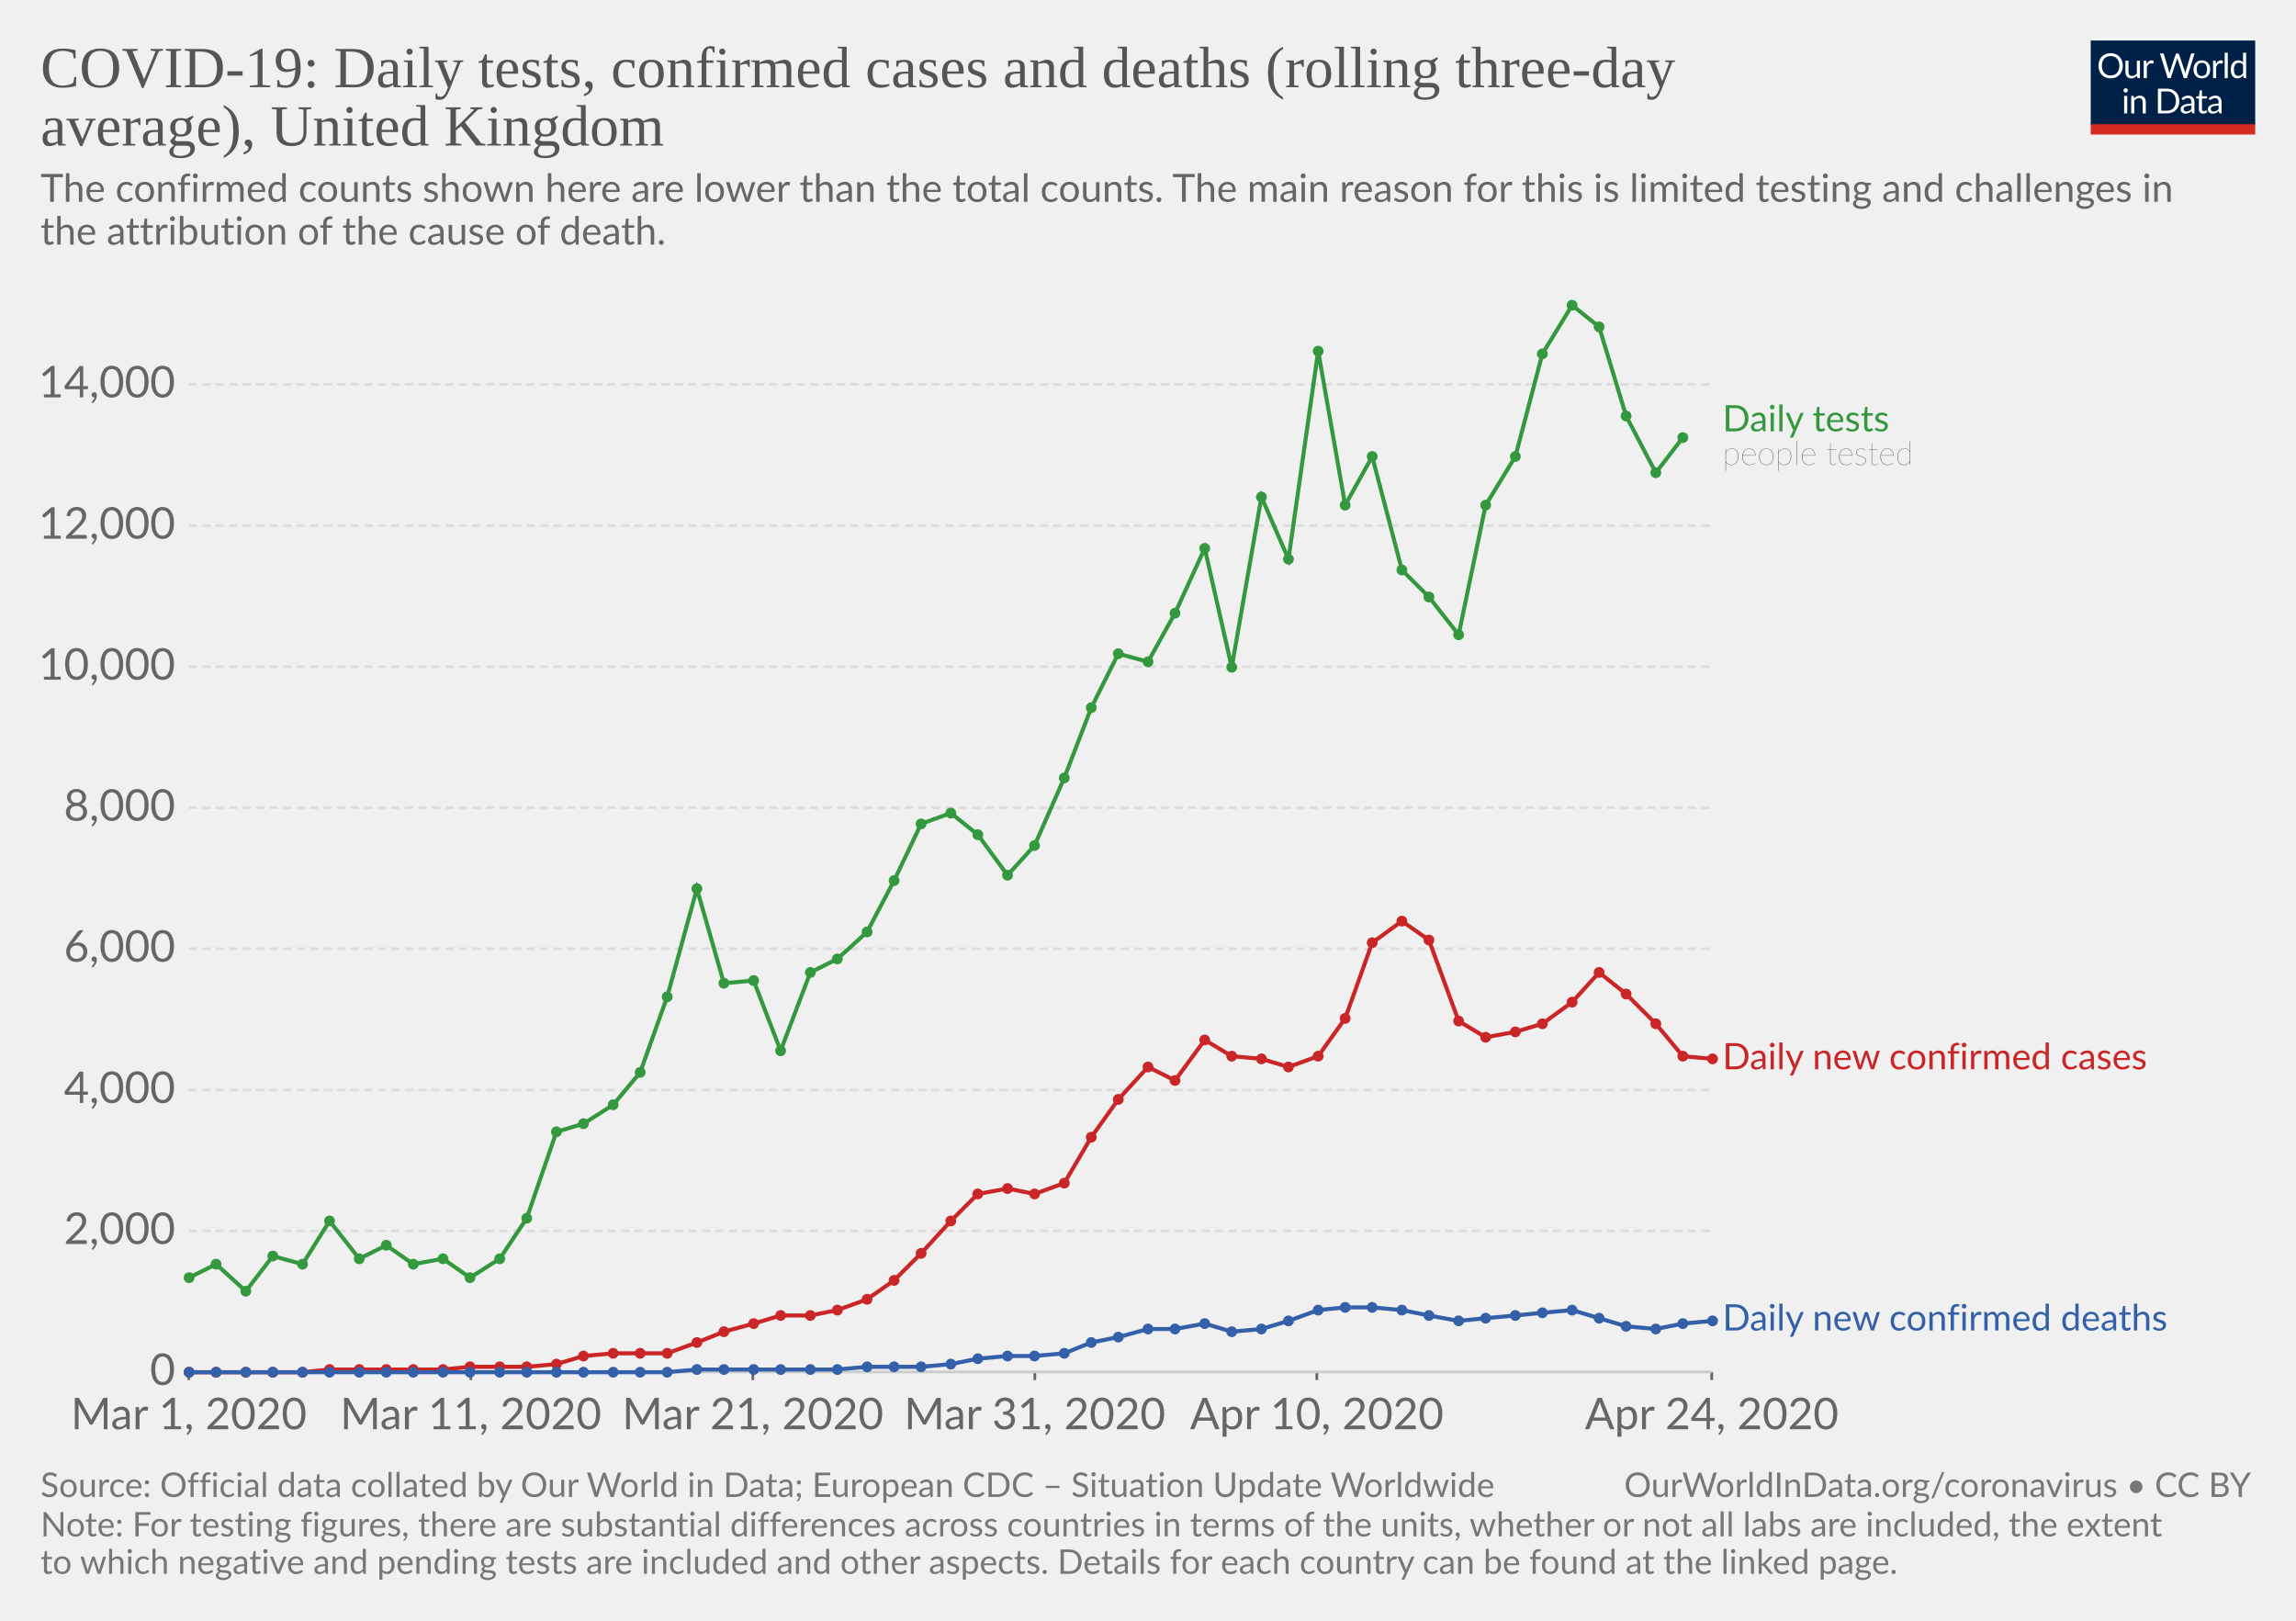
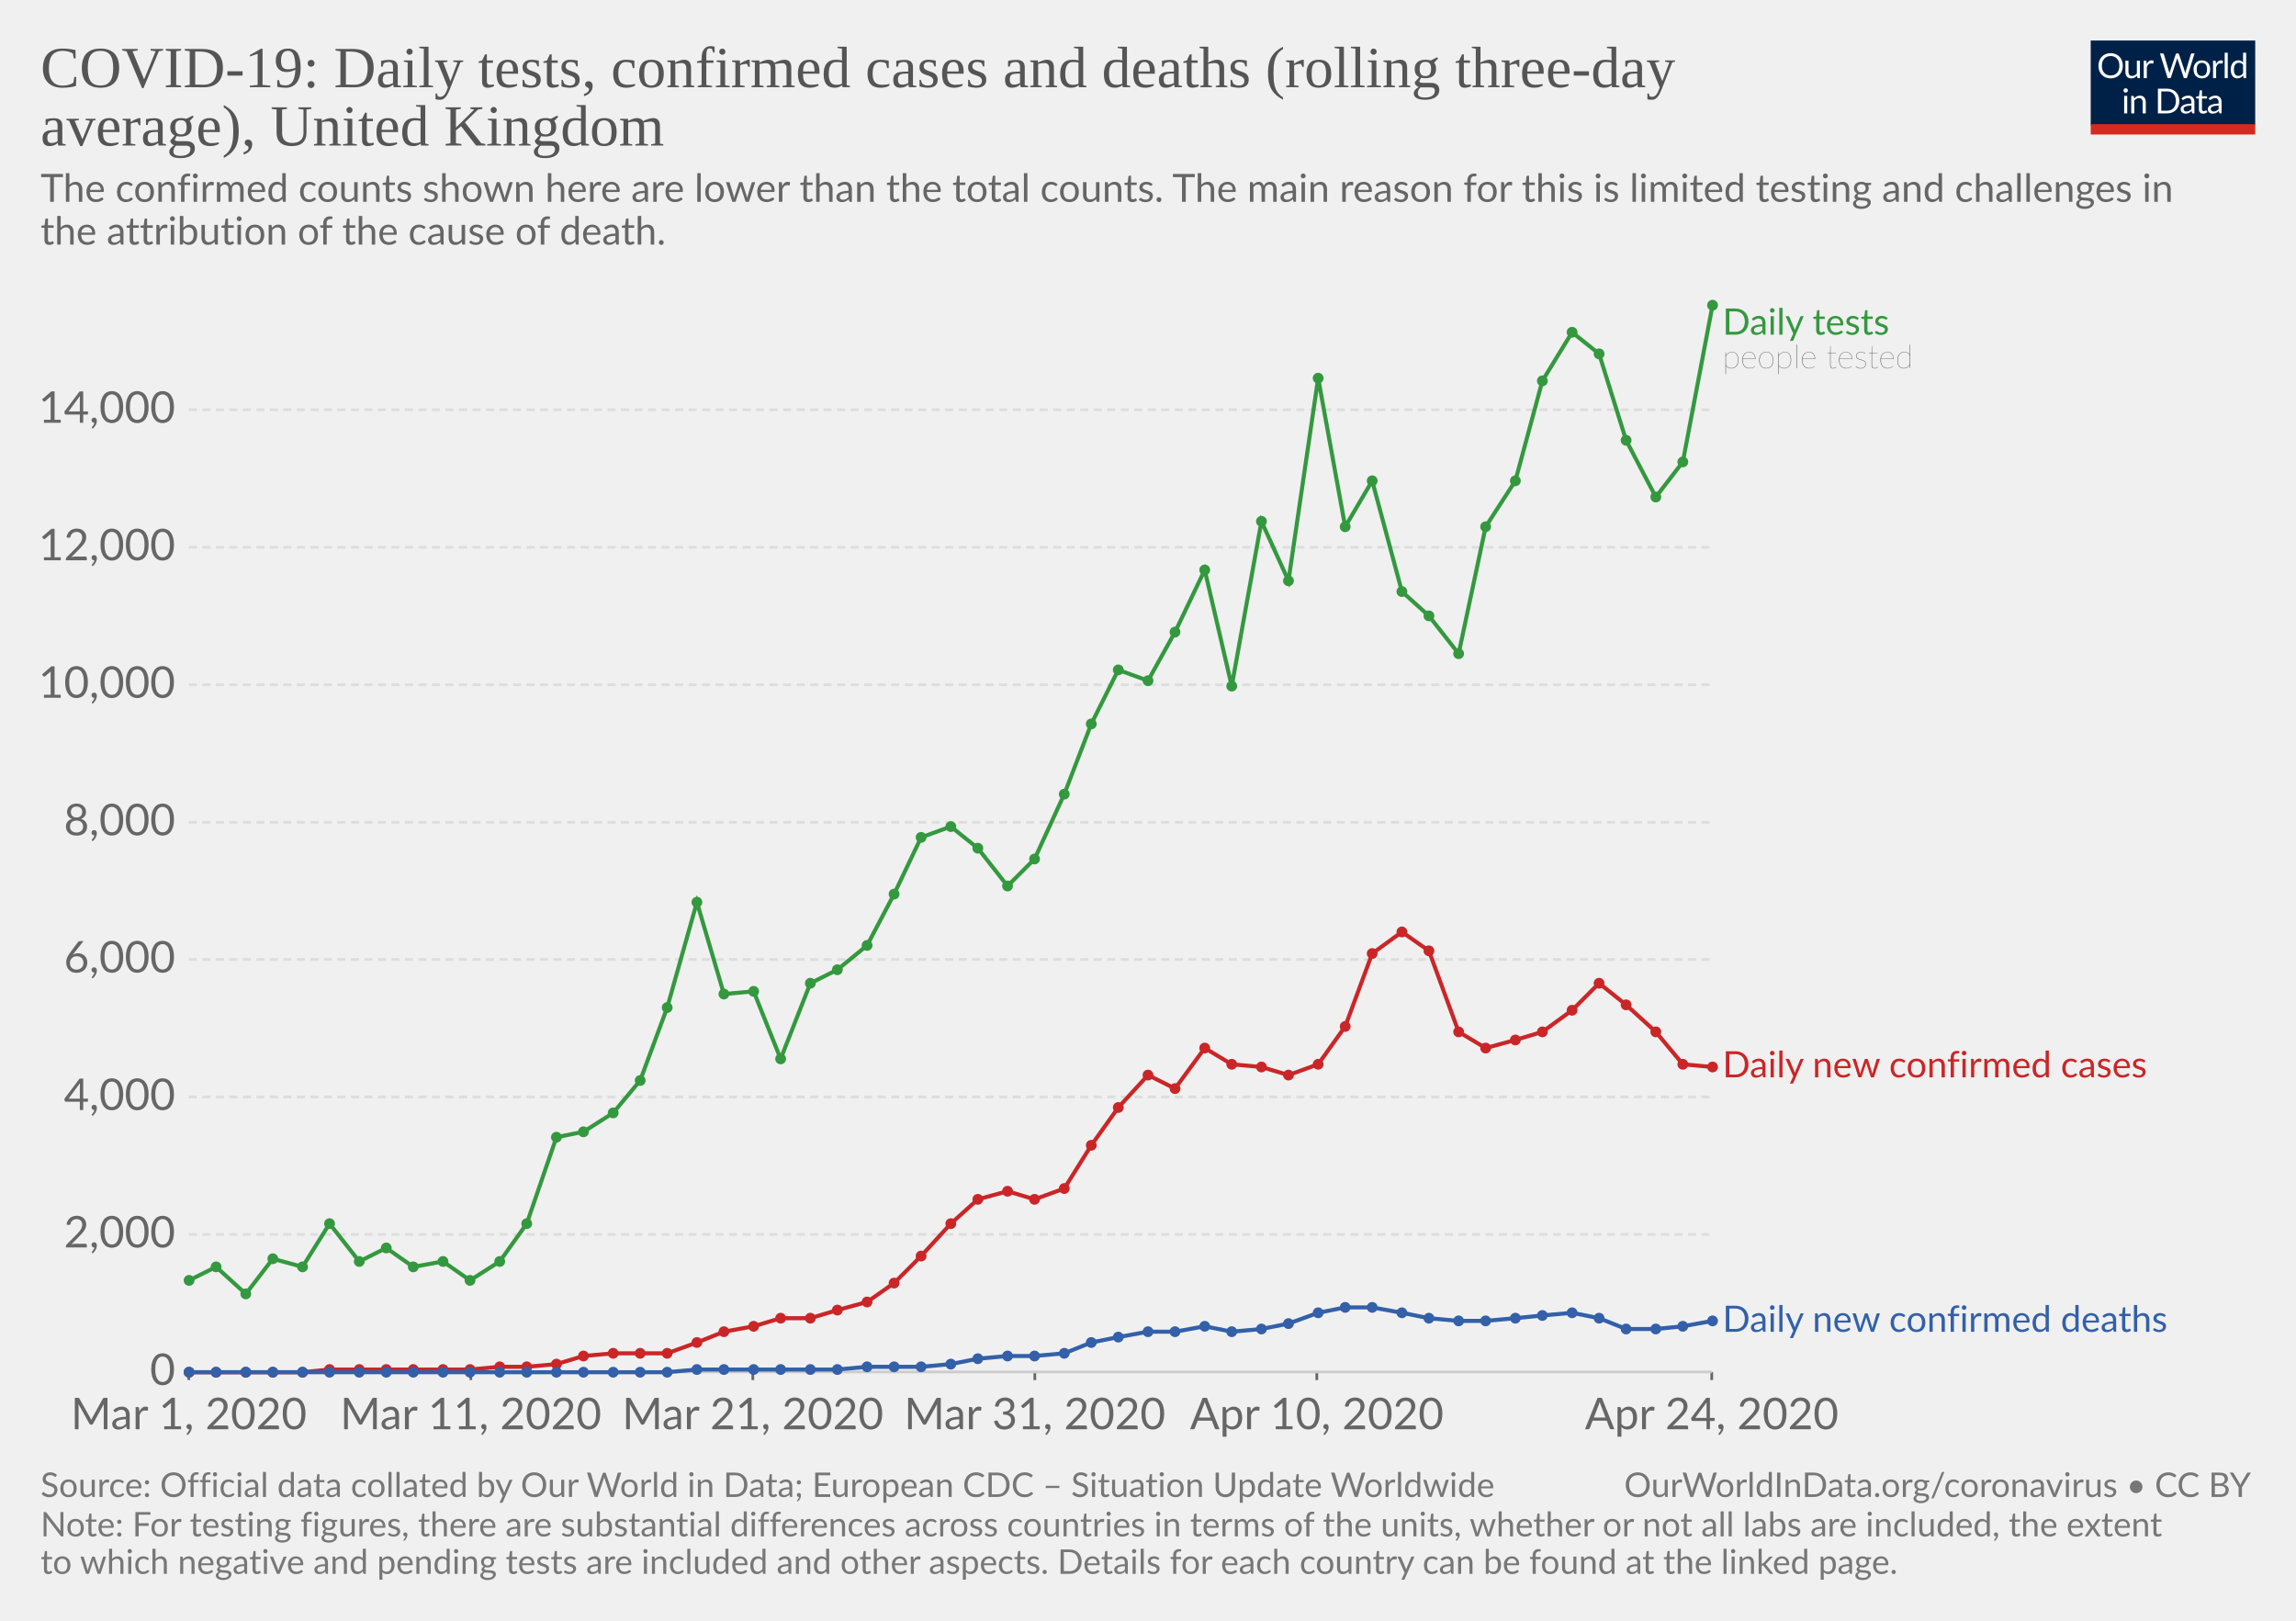
<svg xmlns="http://www.w3.org/2000/svg" version="1.1" style="background-color:#fff;-webkit-font-smoothing:antialiased" width="850" height="600" viewBox="0 0 850 600" font-family="Lato,'Helvetica Neue',Helvetica,Arial,sans-serif" font-size="18" text-rendering="optimizeLegibility">
  <g class="HeaderView">
    <g transform="matrix(.29 0 0 .29 774 15)">
      <svg width="210" height="120" viewBox="0 0 210 120" fill="none">
        <g clip-path="url(#clip0)">
          <path d="M0 0h210v107.89H0V0z" fill="#002147" />
          <path d="M40.98 32.25c0 2.36-.38 4.53-1.12 6.51a14.26 14.26 0 01-8.1 8.4c-1.9.78-4.02 1.17-6.34 1.17-2.31 0-4.42-.39-6.33-1.17a14.31 14.31 0 01-8.08-8.4 18.29 18.29 0 01-1.12-6.51c0-2.36.38-4.53 1.12-6.5.75-1.97 1.8-3.67 3.17-5.1 1.37-1.43 3-2.55 4.9-3.34 1.92-.8 4.03-1.19 6.34-1.19 2.32 0 4.43.4 6.34 1.19 1.92.8 3.56 1.9 4.93 3.34a14.87 14.87 0 013.17 5.1 18.1 18.1 0 011.12 6.5zm-4.38 0c0-1.94-.26-3.68-.8-5.22a10.91 10.91 0 00-2.24-3.89 9.68 9.68 0 00-3.52-2.46 11.95 11.95 0 00-4.62-.86c-1.68 0-3.21.28-4.6.86a9.88 9.88 0 00-3.54 2.46 10.91 10.91 0 00-2.24 3.9c-.53 1.53-.8 3.27-.8 5.2 0 1.94.27 3.68.8 5.22a11.17 11.17 0 002.24 3.9 10.01 10.01 0 003.55 2.44c1.38.56 2.9.83 4.6.83 1.7 0 3.24-.27 4.61-.83a9.8 9.8 0 003.52-2.44 11.17 11.17 0 002.25-3.9c.53-1.54.8-3.28.8-5.21zm26.22-6.54V48H60.5c-.56 0-.9-.27-1.05-.81l-.31-2.4a12.45 12.45 0 01-3.26 2.6c-1.2.64-2.58.96-4.13.96-1.22 0-2.3-.2-3.24-.6a6.52 6.52 0 01-2.33-1.7 7.37 7.37 0 01-1.43-2.67c-.3-1.04-.46-2.2-.46-3.45V25.7h3.91v14.22c0 1.68.38 2.99 1.15 3.91.77.93 1.96 1.39 3.54 1.39 1.16 0 2.24-.27 3.23-.82a10.42 10.42 0 002.8-2.28V25.7h3.91zm8.61 4.47a9.94 9.94 0 012.6-3.56 5.64 5.64 0 013.76-1.3c.47 0 .92.05 1.34.15.44.1.83.27 1.17.49L80 28.88c-.09.37-.3.55-.66.55-.2 0-.5-.04-.9-.13a6.21 6.21 0 00-3.24.18c-.54.2-1.03.5-1.47.92-.42.4-.81.9-1.17 1.5-.33.58-.64 1.26-.92 2.02V48h-3.94V25.71h2.25c.42 0 .72.08.88.25.16.16.27.44.33.83l.26 3.39zm61.16-13.7L122.75 48h-3.82l-7.99-24.05a21.95 21.95 0 01-.42-1.58 38.36 38.36 0 01-.44 1.58L102.05 48h-3.83L88.4 16.47h3.54c.38 0 .7.1.95.29.26.2.43.43.5.73l6.52 21.9c.1.4.2.83.28 1.28.1.46.2.94.29 1.46l.3-1.46c.12-.47.25-.9.38-1.27l7.41-21.91c.1-.25.26-.48.51-.69.27-.22.58-.33.95-.33h1.23c.38 0 .69.1.92.29.24.2.41.43.53.73l7.4 21.9a28.4 28.4 0 01.68 2.62 29.52 29.52 0 01.52-2.61l6.54-21.91c.07-.27.23-.5.48-.7.27-.21.58-.32.95-.32h3.32zm9.35 8.88c1.63 0 3.1.27 4.4.82a9.43 9.43 0 015.46 5.94c.5 1.4.74 2.98.74 4.73 0 1.76-.25 3.34-.74 4.75a9.43 9.43 0 01-5.46 5.92c-1.3.52-2.77.79-4.4.79-1.64 0-3.12-.27-4.44-.8a9.42 9.42 0 01-3.35-2.3c-.92-1-1.63-2.2-2.13-3.61-.49-1.41-.73-3-.73-4.75s.24-3.33.73-4.73c.5-1.43 1.2-2.64 2.13-3.63.93-1 2.04-1.77 3.35-2.31 1.32-.55 2.8-.82 4.44-.82zm0 19.89c2.2 0 3.84-.73 4.93-2.2 1.08-1.48 1.63-3.54 1.63-6.18 0-2.66-.55-4.72-1.63-6.2-1.09-1.49-2.73-2.23-4.93-2.23-1.12 0-2.09.2-2.93.57-.82.39-1.5.94-2.06 1.65-.55.72-.96 1.61-1.24 2.67-.26 1.04-.4 2.22-.4 3.54 0 2.64.55 4.7 1.64 6.18 1.1 1.47 2.76 2.2 4.99 2.2zm17.97-15.07a9.94 9.94 0 012.6-3.56 5.64 5.64 0 013.76-1.3c.47 0 .91.05 1.34.15.44.1.83.27 1.16.49l-.28 2.92c-.09.37-.31.55-.66.55-.2 0-.5-.04-.9-.13a6.2 6.2 0 00-3.24.18c-.54.2-1.03.5-1.47.92-.43.4-.82.9-1.17 1.5a13.1 13.1 0 00-.92 2.02V48h-3.94V25.71h2.24c.43 0 .72.08.88.25.17.16.28.44.33.83l.27 3.39zm15.04-14.59V48h-3.92V15.6h3.92zm19.55 15.43a6.22 6.22 0 00-2.38-2.05 6.7 6.7 0 00-2.86-.6c-2.07 0-3.66.75-4.77 2.23-1.12 1.48-1.68 3.6-1.68 6.33 0 1.46.13 2.7.38 3.74a7.29 7.29 0 001.1 2.56 4.35 4.35 0 001.78 1.45c.7.3 1.5.46 2.4.46 1.29 0 2.41-.3 3.36-.88a9.6 9.6 0 002.67-2.49V31.02zm3.91-15.43V48h-2.33c-.56 0-.9-.27-1.06-.81l-.35-2.71a12.13 12.13 0 01-3.25 2.77 8.28 8.28 0 01-4.23 1.06 7.31 7.31 0 01-6.14-2.9c-.73-.96-1.3-2.15-1.69-3.57a18.35 18.35 0 01.07-9.48 11.29 11.29 0 011.89-3.7 8.7 8.7 0 017.06-3.34 7.96 7.96 0 016.12 2.62V15.59h3.91zM46.61 70.71V93H42.7V70.71h3.91zm.84-7c0 .39-.08.75-.24 1.09-.15.32-.35.61-.62.88-.25.25-.55.44-.9.59a2.67 2.67 0 01-2.16 0 2.9 2.9 0 01-1.45-1.47 2.67 2.67 0 010-2.16c.15-.35.35-.65.6-.9.25-.27.53-.47.85-.62a2.67 2.67 0 012.16 0c.35.15.65.35.9.62.27.25.47.55.62.9.16.34.24.7.24 1.08zm7.97 10.24c.49-.54 1-1.04 1.54-1.48a9.85 9.85 0 013.66-1.84 8.96 8.96 0 015.43.35c.94.4 1.72.97 2.33 1.71.63.74 1.11 1.62 1.43 2.67.32 1.04.49 2.19.49 3.45V93h-3.94V78.81c0-1.69-.4-3-1.17-3.92-.76-.93-1.93-1.4-3.5-1.4-1.15 0-2.24.27-3.25.83-1 .56-1.92 1.31-2.77 2.27V93h-3.94V70.71h2.35c.56 0 .9.28 1.04.82l.3 2.42zm57.7 3.3c0 2.36-.37 4.5-1.11 6.44a14.3 14.3 0 01-3.17 4.98c-1.37 1.37-3 2.45-4.93 3.2-1.9.76-4.02 1.13-6.33 1.13H85.8V61.47h11.77c2.31 0 4.42.39 6.33 1.15a13.8 13.8 0 018.1 8.18 17.75 17.75 0 011.12 6.45zm-4.37 0c0-1.94-.26-3.67-.8-5.2a10.94 10.94 0 00-2.23-3.87 9.57 9.57 0 00-3.53-2.42 12.23 12.23 0 00-4.61-.83h-7.5v24.62h7.5c1.7 0 3.24-.28 4.61-.84a9.7 9.7 0 003.53-2.4 10.94 10.94 0 002.24-3.87c.53-1.53.8-3.26.8-5.2zm19.8 5.72c-1.8.06-3.34.2-4.62.44-1.26.22-2.3.51-3.1.88-.8.36-1.37.8-1.74 1.3-.35.5-.53 1.05-.53 1.67 0 .58.1 1.1.3 1.52a3 3 0 00.76 1.05c.34.27.73.46 1.17.6.45.11.94.17 1.45.17a7.28 7.28 0 003.5-.81 11.95 11.95 0 002.82-2.2v-4.62zm-12.65-9.11a12.73 12.73 0 013.98-2.66c1.43-.59 3-.88 4.73-.88 1.25 0 2.36.2 3.33.61a6.81 6.81 0 013.94 4.38c.33 1.04.5 2.19.5 3.43V93h-1.74a1.8 1.8 0 01-.88-.18c-.2-.13-.36-.38-.48-.74l-.44-2.12c-.59.55-1.16 1.03-1.72 1.46a9.48 9.48 0 01-3.74 1.7c-.69.15-1.46.23-2.3.23-.87 0-1.69-.12-2.45-.35a5.34 5.34 0 01-3.34-2.93 6.64 6.64 0 01-.49-2.64c0-.88.25-1.72.73-2.53a6.33 6.33 0 012.35-2.17c1.09-.63 2.5-1.15 4.25-1.54 1.75-.41 3.89-.65 6.42-.7v-1.75c0-1.73-.37-3.03-1.12-3.91-.75-.9-1.84-1.34-3.28-1.34-.97 0-1.78.12-2.44.37-.64.23-1.2.5-1.7.81l-1.23.82c-.33.23-.67.35-1 .35-.27 0-.5-.07-.69-.2a2.1 2.1 0 01-.48-.53l-.7-1.25zm27.67 19.5c-1.76 0-3.12-.5-4.07-1.48-.94-.98-1.41-2.4-1.41-4.25V74h-2.68a.9.9 0 01-.6-.2c-.16-.14-.24-.36-.24-.66v-1.56l3.65-.46.9-6.89c.05-.22.14-.4.29-.52a.88.88 0 01.62-.22H142v7.67h6.44V74h-6.44v13.38c0 .94.22 1.63.68 2.09.45.45 1.04.68 1.76.68a3.21 3.21 0 001.85-.53l.55-.35c.16-.12.3-.18.41-.18.2 0 .4.13.55.38l1.15 1.87a7.45 7.45 0 01-2.44 1.5c-.96.35-1.94.52-2.95.52zm19.68-10.4c-1.8.07-3.34.21-4.62.45-1.26.22-2.3.51-3.1.88-.8.36-1.37.8-1.74 1.3-.35.5-.53 1.05-.53 1.67 0 .58.1 1.1.3 1.52.18.42.44.77.76 1.05.34.27.73.46 1.17.6.45.11.94.17 1.45.17a7.3 7.3 0 003.5-.81 12.04 12.04 0 002.82-2.2v-4.62zm-12.65-9.1a12.72 12.72 0 013.99-2.66c1.42-.59 3-.88 4.72-.88 1.25 0 2.36.2 3.33.61a6.81 6.81 0 013.94 4.38c.33 1.04.5 2.19.5 3.43V93h-1.74a1.8 1.8 0 01-.88-.18c-.2-.13-.36-.38-.48-.74l-.44-2.12c-.59.55-1.16 1.03-1.72 1.46a9.48 9.48 0 01-3.74 1.7c-.69.15-1.46.23-2.3.23-.87 0-1.69-.12-2.45-.35a5.33 5.33 0 01-3.34-2.93 6.62 6.62 0 01-.49-2.64c0-.88.25-1.72.73-2.53a6.33 6.33 0 012.35-2.17c1.09-.63 2.5-1.15 4.25-1.54 1.74-.41 3.89-.65 6.42-.7v-1.75c0-1.73-.37-3.03-1.12-3.91-.75-.9-1.84-1.34-3.28-1.34-.97 0-1.78.12-2.44.37-.64.23-1.2.5-1.7.81-.46.3-.87.57-1.22.82-.34.23-.68.35-1.02.35-.26 0-.49-.07-.68-.2-.19-.14-.35-.32-.48-.53l-.7-1.25z" fill="#fff" />
          <path fill="#D42B21" d="M0 106.79h210V120H0z" />
        </g>
        <defs>
          <clipPath id="clip0">
            <path fill="#fff" d="M0 0h210v120H0z" />
          </clipPath>
        </defs>
      </svg>
    </g>
    <a href="https://ourworldindata.org/grapher/covid-daily-tests-cases-deaths-rolling-average" target="_blank" font-family="&quot;Playfair Display&quot;,Georgia,&quot;Times New Roman&quot;,serif">
      <text font-size="21.6" x="15" y="32.3" fill="#555">
        <tspan x="15" y="32.28">COVID-19: Daily tests, confirmed cases and deaths (rolling three-day</tspan>
        <tspan x="15" y="53.88">average), United Kingdom</tspan>
      </text>
    </a>
    <text font-size="14.4" x="15" y="74.7" fill="#666">
      <tspan x="15" y="74.72">The confirmed counts shown here are lower than the total counts. The main reason for this is limited testing and challenges in</tspan>
      <tspan x="15" y="90.56">the attribution of the cause of death.</tspan>
    </text>
  </g>
  <g class="LineChart">
    <defs>
      <clipPath id="a">
        <path d="M59.9 0h830v832h-830z" />
      </clipPath>
    </defs>
    <g class="AxisBoxView">
      <g class="HorizontalAxis">
        <path stroke="#666" d="M69.9 507.9v3M174.3 507.9v3M278.7 507.9v3M383.1 507.9v3M487.5 507.9v3M633.7 507.9v3" />
        <text x="69.9" y="529.1" fill="#666" text-anchor="middle" font-size="16.2">Mar 1, 2020</text>
        <text x="174.3" y="529.1" fill="#666" text-anchor="middle" font-size="16.2">Mar 11, 2020</text>
        <text x="278.7" y="529.1" fill="#666" text-anchor="middle" font-size="16.2">Mar 21, 2020</text>
        <text x="383.1" y="529.1" fill="#666" text-anchor="middle" font-size="16.2">Mar 31, 2020</text>
        <text x="487.5" y="529.1" fill="#666" text-anchor="middle" font-size="16.2">Apr 10, 2020</text>
        <text x="633.7" y="529.1" fill="#666" text-anchor="middle" font-size="16.2">Apr 24, 2020</text>
      </g>
      <g class="VerticalAxis" fill="#666" dominant-baseline="middle" text-anchor="end" font-size="16.2">
        <text x="64.9" y="507.9">0</text>
-         <text x="64.9" y="455.7">2,000</text>
-         <text x="64.9" y="403.5">4,000</text>
-         <text x="64.9" y="351.2">6,000</text>
-         <text x="64.9" y="299">8,000</text>
-         <text x="64.9" y="246.8">10,000</text>
-         <text x="64.9" y="194.6">12,000</text>
-         <text x="64.9" y="142.3">14,000</text>
+         <text x="64.9" y="457">2,000</text>
+         <text x="64.9" y="406.1">4,000</text>
+         <text x="64.9" y="355.2">6,000</text>
+         <text x="64.9" y="304.4">8,000</text>
+         <text x="64.9" y="253.5">10,000</text>
+         <text x="64.9" y="202.6">12,000</text>
+         <text x="64.9" y="151.7">14,000</text>
      </g>
      <g class="AxisGridLines">
        <path stroke="#ccc" d="M69.9 507.9h563.78" />
-         <path stroke="#ddd" stroke-dasharray="3,2" d="M69.9 455.7h563.78M69.9 403.5h563.78M69.9 351.2h563.78M69.9 299h563.78M69.9 246.8h563.78M69.9 194.6h563.78M69.9 142.3h563.78" />
+         <path stroke="#ddd" stroke-dasharray="3,2" d="M69.9 457h563.78M69.9 406.1h563.78M69.9 355.2h563.78M69.9 304.4h563.78M69.9 253.5h563.78M69.9 202.6h563.78M69.9 151.7h563.78" />
      </g>
    </g>
    <g clip-path="url(#a)">
      <g class="HeightedLegend" cursor="default">
        <g class="legendMark">
-           <text font-size="13.5" x="637.7" y="159.7" fill="#34983f">
-             <tspan x="637.68" y="159.68">Daily tests</tspan>
-           </text>
-           <text font-size="12.15" x="637.7" y="172.1" fill="#333" class="textAnnotation" font-weight="lighter">
-             <tspan x="637.68" y="172.09">people tested</tspan>
+           <text font-size="13.5" x="637.7" y="123.9" fill="#34983f">
+             <tspan x="637.68" y="123.9">Daily tests</tspan>
+           </text>
+           <text font-size="12.15" x="637.7" y="136.3" fill="#333" class="textAnnotation" font-weight="lighter">
+             <tspan x="637.68" y="136.32">people tested</tspan>
          </text>
        </g>
        <g class="legendMark">
-           <text font-size="13.5" x="637.7" y="395.9" fill="#ca2628">
-             <tspan x="637.68" y="395.85">Daily new confirmed cases</tspan>
+           <text font-size="13.5" x="637.7" y="398.9" fill="#ca2628">
+             <tspan x="637.68" y="398.85">Daily new confirmed cases</tspan>
          </text>
        </g>
        <g class="legendMark">
-           <text font-size="13.5" x="637.7" y="492.6" fill="#3360a9">
-             <tspan x="637.68" y="492.55">Daily new confirmed deaths</tspan>
+           <text font-size="13.5" x="637.7" y="493.1" fill="#3360a9">
+             <tspan x="637.68" y="493.05">Daily new confirmed deaths</tspan>
          </text>
        </g>
      </g>
      <g class="Lines">
        <g class="key-United-Kingdom_0">
-           <path stroke="#34983f" stroke-linecap="round" d="M70 473l10-5 11 10 10-13 11 3 10-16 11 14 10-5 10 7 11-2 10 7 11-7 10-15 11-32 10-3 11-7 10-12 10-28 11-40 10 35 11-1 10 26 11-29 10-5 11-10 10-19 10-21 11-4 10 8 11 15 10-11 11-25 10-26 10-20 11 3 10-18 11-24 10 44 11-63 10 23 11-77 10 57 10-18 11 42 10 10 11 14 10-48 11-18 10-38 11-18 10 8 10 33 11 21 10-13" fill="none" stroke-width="1.5" />
+           <path stroke="#34983f" stroke-linecap="round" d="M70 474l10-5 11 10 10-13 11 3 10-16 11 14 10-5 10 7 11-2 10 7 11-7 10-14 11-32 10-2 11-7 10-12 10-27 11-39 10 34 11-1 10 25 11-28 10-5 11-9 10-19 10-21 11-4 10 8 11 14 10-10 11-24 10-26 10-20 11 4 10-18 11-23 10 43 11-61 10 22 11-75 10 55 10-17 11 41 10 9 11 14 10-47 11-17 10-37 11-18 10 8 10 32 11 21 10-13 11-58" fill="none" stroke-width="1.5" />
          <g fill="#34983f">
-             <circle cx="70" cy="473" r="2" />
-             <circle cx="80" cy="468" r="2" />
-             <circle cx="91" cy="478" r="2" />
-             <circle cx="101" cy="465" r="2" />
-             <circle cx="112" cy="468" r="2" />
-             <circle cx="122" cy="452" r="2" />
-             <circle cx="133" cy="466" r="2" />
-             <circle cx="143" cy="461" r="2" />
-             <circle cx="153" cy="468" r="2" />
-             <circle cx="164" cy="466" r="2" />
-             <circle cx="174" cy="473" r="2" />
-             <circle cx="185" cy="466" r="2" />
-             <circle cx="195" cy="451" r="2" />
-             <circle cx="206" cy="419" r="2" />
-             <circle cx="216" cy="416" r="2" />
-             <circle cx="227" cy="409" r="2" />
-             <circle cx="237" cy="397" r="2" />
-             <circle cx="247" cy="369" r="2" />
-             <circle cx="258" cy="329" r="2" />
-             <circle cx="268" cy="364" r="2" />
-             <circle cx="279" cy="363" r="2" />
-             <circle cx="289" cy="389" r="2" />
-             <circle cx="300" cy="360" r="2" />
-             <circle cx="310" cy="355" r="2" />
-             <circle cx="321" cy="345" r="2" />
-             <circle cx="331" cy="326" r="2" />
-             <circle cx="341" cy="305" r="2" />
-             <circle cx="352" cy="301" r="2" />
-             <circle cx="362" cy="309" r="2" />
-             <circle cx="373" cy="324" r="2" />
-             <circle cx="383" cy="313" r="2" />
-             <circle cx="394" cy="288" r="2" />
-             <circle cx="404" cy="262" r="2" />
-             <circle cx="414" cy="242" r="2" />
-             <circle cx="425" cy="245" r="2" />
-             <circle cx="435" cy="227" r="2" />
-             <circle cx="446" cy="203" r="2" />
-             <circle cx="456" cy="247" r="2" />
-             <circle cx="467" cy="184" r="2" />
-             <circle cx="477" cy="207" r="2" />
-             <circle cx="488" cy="130" r="2" />
-             <circle cx="498" cy="187" r="2" />
-             <circle cx="508" cy="169" r="2" />
-             <circle cx="519" cy="211" r="2" />
-             <circle cx="529" cy="221" r="2" />
-             <circle cx="540" cy="235" r="2" />
-             <circle cx="550" cy="187" r="2" />
-             <circle cx="561" cy="169" r="2" />
-             <circle cx="571" cy="131" r="2" />
-             <circle cx="582" cy="113" r="2" />
-             <circle cx="592" cy="121" r="2" />
-             <circle cx="602" cy="154" r="2" />
-             <circle cx="613" cy="175" r="2" />
-             <circle cx="623" cy="162" r="2" />
+             <circle cx="70" cy="474" r="2" />
+             <circle cx="80" cy="469" r="2" />
+             <circle cx="91" cy="479" r="2" />
+             <circle cx="101" cy="466" r="2" />
+             <circle cx="112" cy="469" r="2" />
+             <circle cx="122" cy="453" r="2" />
+             <circle cx="133" cy="467" r="2" />
+             <circle cx="143" cy="462" r="2" />
+             <circle cx="153" cy="469" r="2" />
+             <circle cx="164" cy="467" r="2" />
+             <circle cx="174" cy="474" r="2" />
+             <circle cx="185" cy="467" r="2" />
+             <circle cx="195" cy="453" r="2" />
+             <circle cx="206" cy="421" r="2" />
+             <circle cx="216" cy="419" r="2" />
+             <circle cx="227" cy="412" r="2" />
+             <circle cx="237" cy="400" r="2" />
+             <circle cx="247" cy="373" r="2" />
+             <circle cx="258" cy="334" r="2" />
+             <circle cx="268" cy="368" r="2" />
+             <circle cx="279" cy="367" r="2" />
+             <circle cx="289" cy="392" r="2" />
+             <circle cx="300" cy="364" r="2" />
+             <circle cx="310" cy="359" r="2" />
+             <circle cx="321" cy="350" r="2" />
+             <circle cx="331" cy="331" r="2" />
+             <circle cx="341" cy="310" r="2" />
+             <circle cx="352" cy="306" r="2" />
+             <circle cx="362" cy="314" r="2" />
+             <circle cx="373" cy="328" r="2" />
+             <circle cx="383" cy="318" r="2" />
+             <circle cx="394" cy="294" r="2" />
+             <circle cx="404" cy="268" r="2" />
+             <circle cx="414" cy="248" r="2" />
+             <circle cx="425" cy="252" r="2" />
+             <circle cx="435" cy="234" r="2" />
+             <circle cx="446" cy="211" r="2" />
+             <circle cx="456" cy="254" r="2" />
+             <circle cx="467" cy="193" r="2" />
+             <circle cx="477" cy="215" r="2" />
+             <circle cx="488" cy="140" r="2" />
+             <circle cx="498" cy="195" r="2" />
+             <circle cx="508" cy="178" r="2" />
+             <circle cx="519" cy="219" r="2" />
+             <circle cx="529" cy="228" r="2" />
+             <circle cx="540" cy="242" r="2" />
+             <circle cx="550" cy="195" r="2" />
+             <circle cx="561" cy="178" r="2" />
+             <circle cx="571" cy="141" r="2" />
+             <circle cx="582" cy="123" r="2" />
+             <circle cx="592" cy="131" r="2" />
+             <circle cx="602" cy="163" r="2" />
+             <circle cx="613" cy="184" r="2" />
+             <circle cx="623" cy="171" r="2" />
+             <circle cx="634" cy="113" r="2" />
          </g>
        </g>
        <g class="key-United-Kingdom_1">
-           <path stroke="#ca2628" stroke-linecap="round" d="M70 508h42l10-1h42l10-1h21l11-1 10-3 11-1h20l11-4 10-4 11-3 10-3h11l10-2 11-4 10-7 10-10 11-12 10-10 11-2 10 2 11-4 10-17 10-14 11-12 10 5 11-15 10 6 11 1 10 3 11-4 10-14 10-28 11-8 10 7 11 30 10 6 11-2 10-3 11-8 10-11 10 8 11 11 10 12 11 1" fill="none" stroke-width="1.5" />
+           <path stroke="#ca2628" stroke-linecap="round" d="M70 508h42l10-1h52l11-1h10l11-1 10-3 11-1h20l11-4 10-4 11-2 10-3h11l10-3 11-3 10-7 10-10 11-12 10-9 11-3 10 3 11-4 10-16 10-14 11-12 10 5 11-15 10 6 11 1 10 3 11-4 10-14 10-27 11-8 10 7 11 30 10 6 11-3 10-3 11-8 10-10 10 8 11 10 10 12 11 1" fill="none" stroke-width="1.5" />
          <g fill="#ca2628">
            <circle cx="70" cy="508" r="2" />
            <circle cx="80" cy="508" r="2" />
            <circle cx="91" cy="508" r="2" />
            <circle cx="101" cy="508" r="2" />
            <circle cx="112" cy="508" r="2" />
            <circle cx="122" cy="507" r="2" />
            <circle cx="133" cy="507" r="2" />
            <circle cx="143" cy="507" r="2" />
            <circle cx="153" cy="507" r="2" />
            <circle cx="164" cy="507" r="2" />
-             <circle cx="174" cy="506" r="2" />
+             <circle cx="174" cy="507" r="2" />
            <circle cx="185" cy="506" r="2" />
            <circle cx="195" cy="506" r="2" />
            <circle cx="206" cy="505" r="2" />
            <circle cx="216" cy="502" r="2" />
            <circle cx="227" cy="501" r="2" />
            <circle cx="237" cy="501" r="2" />
            <circle cx="247" cy="501" r="2" />
            <circle cx="258" cy="497" r="2" />
            <circle cx="268" cy="493" r="2" />
-             <circle cx="279" cy="490" r="2" />
-             <circle cx="289" cy="487" r="2" />
-             <circle cx="300" cy="487" r="2" />
+             <circle cx="279" cy="491" r="2" />
+             <circle cx="289" cy="488" r="2" />
+             <circle cx="300" cy="488" r="2" />
            <circle cx="310" cy="485" r="2" />
-             <circle cx="321" cy="481" r="2" />
-             <circle cx="331" cy="474" r="2" />
-             <circle cx="341" cy="464" r="2" />
-             <circle cx="352" cy="452" r="2" />
-             <circle cx="362" cy="442" r="2" />
-             <circle cx="373" cy="440" r="2" />
-             <circle cx="383" cy="442" r="2" />
-             <circle cx="394" cy="438" r="2" />
-             <circle cx="404" cy="421" r="2" />
-             <circle cx="414" cy="407" r="2" />
-             <circle cx="425" cy="395" r="2" />
-             <circle cx="435" cy="400" r="2" />
-             <circle cx="446" cy="385" r="2" />
-             <circle cx="456" cy="391" r="2" />
-             <circle cx="467" cy="392" r="2" />
-             <circle cx="477" cy="395" r="2" />
-             <circle cx="488" cy="391" r="2" />
-             <circle cx="498" cy="377" r="2" />
-             <circle cx="508" cy="349" r="2" />
-             <circle cx="519" cy="341" r="2" />
-             <circle cx="529" cy="348" r="2" />
-             <circle cx="540" cy="378" r="2" />
-             <circle cx="550" cy="384" r="2" />
-             <circle cx="561" cy="382" r="2" />
-             <circle cx="571" cy="379" r="2" />
-             <circle cx="582" cy="371" r="2" />
-             <circle cx="592" cy="360" r="2" />
-             <circle cx="602" cy="368" r="2" />
-             <circle cx="613" cy="379" r="2" />
-             <circle cx="623" cy="391" r="2" />
-             <circle cx="634" cy="392" r="2" />
+             <circle cx="321" cy="482" r="2" />
+             <circle cx="331" cy="475" r="2" />
+             <circle cx="341" cy="465" r="2" />
+             <circle cx="352" cy="453" r="2" />
+             <circle cx="362" cy="444" r="2" />
+             <circle cx="373" cy="441" r="2" />
+             <circle cx="383" cy="444" r="2" />
+             <circle cx="394" cy="440" r="2" />
+             <circle cx="404" cy="424" r="2" />
+             <circle cx="414" cy="410" r="2" />
+             <circle cx="425" cy="398" r="2" />
+             <circle cx="435" cy="403" r="2" />
+             <circle cx="446" cy="388" r="2" />
+             <circle cx="456" cy="394" r="2" />
+             <circle cx="467" cy="395" r="2" />
+             <circle cx="477" cy="398" r="2" />
+             <circle cx="488" cy="394" r="2" />
+             <circle cx="498" cy="380" r="2" />
+             <circle cx="508" cy="353" r="2" />
+             <circle cx="519" cy="345" r="2" />
+             <circle cx="529" cy="352" r="2" />
+             <circle cx="540" cy="382" r="2" />
+             <circle cx="550" cy="388" r="2" />
+             <circle cx="561" cy="385" r="2" />
+             <circle cx="571" cy="382" r="2" />
+             <circle cx="582" cy="374" r="2" />
+             <circle cx="592" cy="364" r="2" />
+             <circle cx="602" cy="372" r="2" />
+             <circle cx="613" cy="382" r="2" />
+             <circle cx="623" cy="394" r="2" />
+             <circle cx="634" cy="395" r="2" />
          </g>
        </g>
        <g class="key-United-Kingdom_2">
-           <path stroke="#3360a9" stroke-linecap="round" d="M70 508h177l11-1h52l11-1h20l11-1 10-2 11-1h10l11-1 10-4 10-2 11-3h10l11-2 10 3 11-1 10-3 11-4 10-1h10l11 1 10 2 11 2 10-1 11-1 10-1 11-1 10 3 10 3 11 1 10-2 11-1" fill="none" stroke-width="1.5" />
+           <path stroke="#3360a9" stroke-linecap="round" d="M70 508h177l11-1h52l11-1h20l11-1 10-2 11-1h10l11-1 10-4 10-2 11-2h10l11-2 10 2 11-1 10-2 11-4 10-2h10l11 2 10 2 11 1h10l11-1 10-1 11-1 10 2 10 4h11l10-1 11-2" fill="none" stroke-width="1.5" />
          <g fill="#3360a9">
            <circle cx="70" cy="508" r="2" />
            <circle cx="80" cy="508" r="2" />
            <circle cx="91" cy="508" r="2" />
            <circle cx="101" cy="508" r="2" />
            <circle cx="112" cy="508" r="2" />
            <circle cx="122" cy="508" r="2" />
            <circle cx="133" cy="508" r="2" />
            <circle cx="143" cy="508" r="2" />
            <circle cx="153" cy="508" r="2" />
            <circle cx="164" cy="508" r="2" />
            <circle cx="174" cy="508" r="2" />
            <circle cx="185" cy="508" r="2" />
            <circle cx="195" cy="508" r="2" />
            <circle cx="206" cy="508" r="2" />
            <circle cx="216" cy="508" r="2" />
            <circle cx="227" cy="508" r="2" />
            <circle cx="237" cy="508" r="2" />
            <circle cx="247" cy="508" r="2" />
            <circle cx="258" cy="507" r="2" />
            <circle cx="268" cy="507" r="2" />
            <circle cx="279" cy="507" r="2" />
            <circle cx="289" cy="507" r="2" />
            <circle cx="300" cy="507" r="2" />
            <circle cx="310" cy="507" r="2" />
            <circle cx="321" cy="506" r="2" />
            <circle cx="331" cy="506" r="2" />
            <circle cx="341" cy="506" r="2" />
            <circle cx="352" cy="505" r="2" />
            <circle cx="362" cy="503" r="2" />
            <circle cx="373" cy="502" r="2" />
            <circle cx="383" cy="502" r="2" />
            <circle cx="394" cy="501" r="2" />
            <circle cx="404" cy="497" r="2" />
            <circle cx="414" cy="495" r="2" />
-             <circle cx="425" cy="492" r="2" />
-             <circle cx="435" cy="492" r="2" />
-             <circle cx="446" cy="490" r="2" />
+             <circle cx="425" cy="493" r="2" />
+             <circle cx="435" cy="493" r="2" />
+             <circle cx="446" cy="491" r="2" />
            <circle cx="456" cy="493" r="2" />
            <circle cx="467" cy="492" r="2" />
-             <circle cx="477" cy="489" r="2" />
-             <circle cx="488" cy="485" r="2" />
+             <circle cx="477" cy="490" r="2" />
+             <circle cx="488" cy="486" r="2" />
            <circle cx="498" cy="484" r="2" />
            <circle cx="508" cy="484" r="2" />
-             <circle cx="519" cy="485" r="2" />
-             <circle cx="529" cy="487" r="2" />
+             <circle cx="519" cy="486" r="2" />
+             <circle cx="529" cy="488" r="2" />
            <circle cx="540" cy="489" r="2" />
-             <circle cx="550" cy="488" r="2" />
-             <circle cx="561" cy="487" r="2" />
-             <circle cx="571" cy="486" r="2" />
-             <circle cx="582" cy="485" r="2" />
+             <circle cx="550" cy="489" r="2" />
+             <circle cx="561" cy="488" r="2" />
+             <circle cx="571" cy="487" r="2" />
+             <circle cx="582" cy="486" r="2" />
            <circle cx="592" cy="488" r="2" />
-             <circle cx="602" cy="491" r="2" />
+             <circle cx="602" cy="492" r="2" />
            <circle cx="613" cy="492" r="2" />
-             <circle cx="623" cy="490" r="2" />
+             <circle cx="623" cy="491" r="2" />
            <circle cx="634" cy="489" r="2" />
          </g>
        </g>
      </g>
    </g>
  </g>
  <g class="SourcesFooter" fill="#777">
    <g class="clickable" fill="#777">
      <text font-size="12.6" x="15" y="554.2">
        <tspan x="15" y="554.18">Source: Official data collated by Our World in Data; European CDC – Situation Update Worldwide</tspan>
      </text>
    </g>
    <text font-size="12.6" x="15" y="568.8">
      <tspan x="15" y="568.78">Note: For testing figures, there are substantial differences across countries in terms of the units, whether or not all labs are included, the extent</tspan>
      <tspan x="15" y="582.64">to which negative and pending tests are included and other aspects. Details for each country can be found at the linked page.</tspan>
    </text>
    <text font-size="12.6" x="601.3" y="554.2">
      <tspan x="601.27" y="554.18">
        <a target="_blank" href="https://ourworldindata.org/coronavirus" fill="#777">OurWorldInData.org/coronavirus</a> • <a class="cclogo" href="http://creativecommons.org/licenses/by/4.0/deed.en_US" target="_blank" fill="#777">CC BY</a>
      </tspan>
    </text>
  </g>
</svg>
